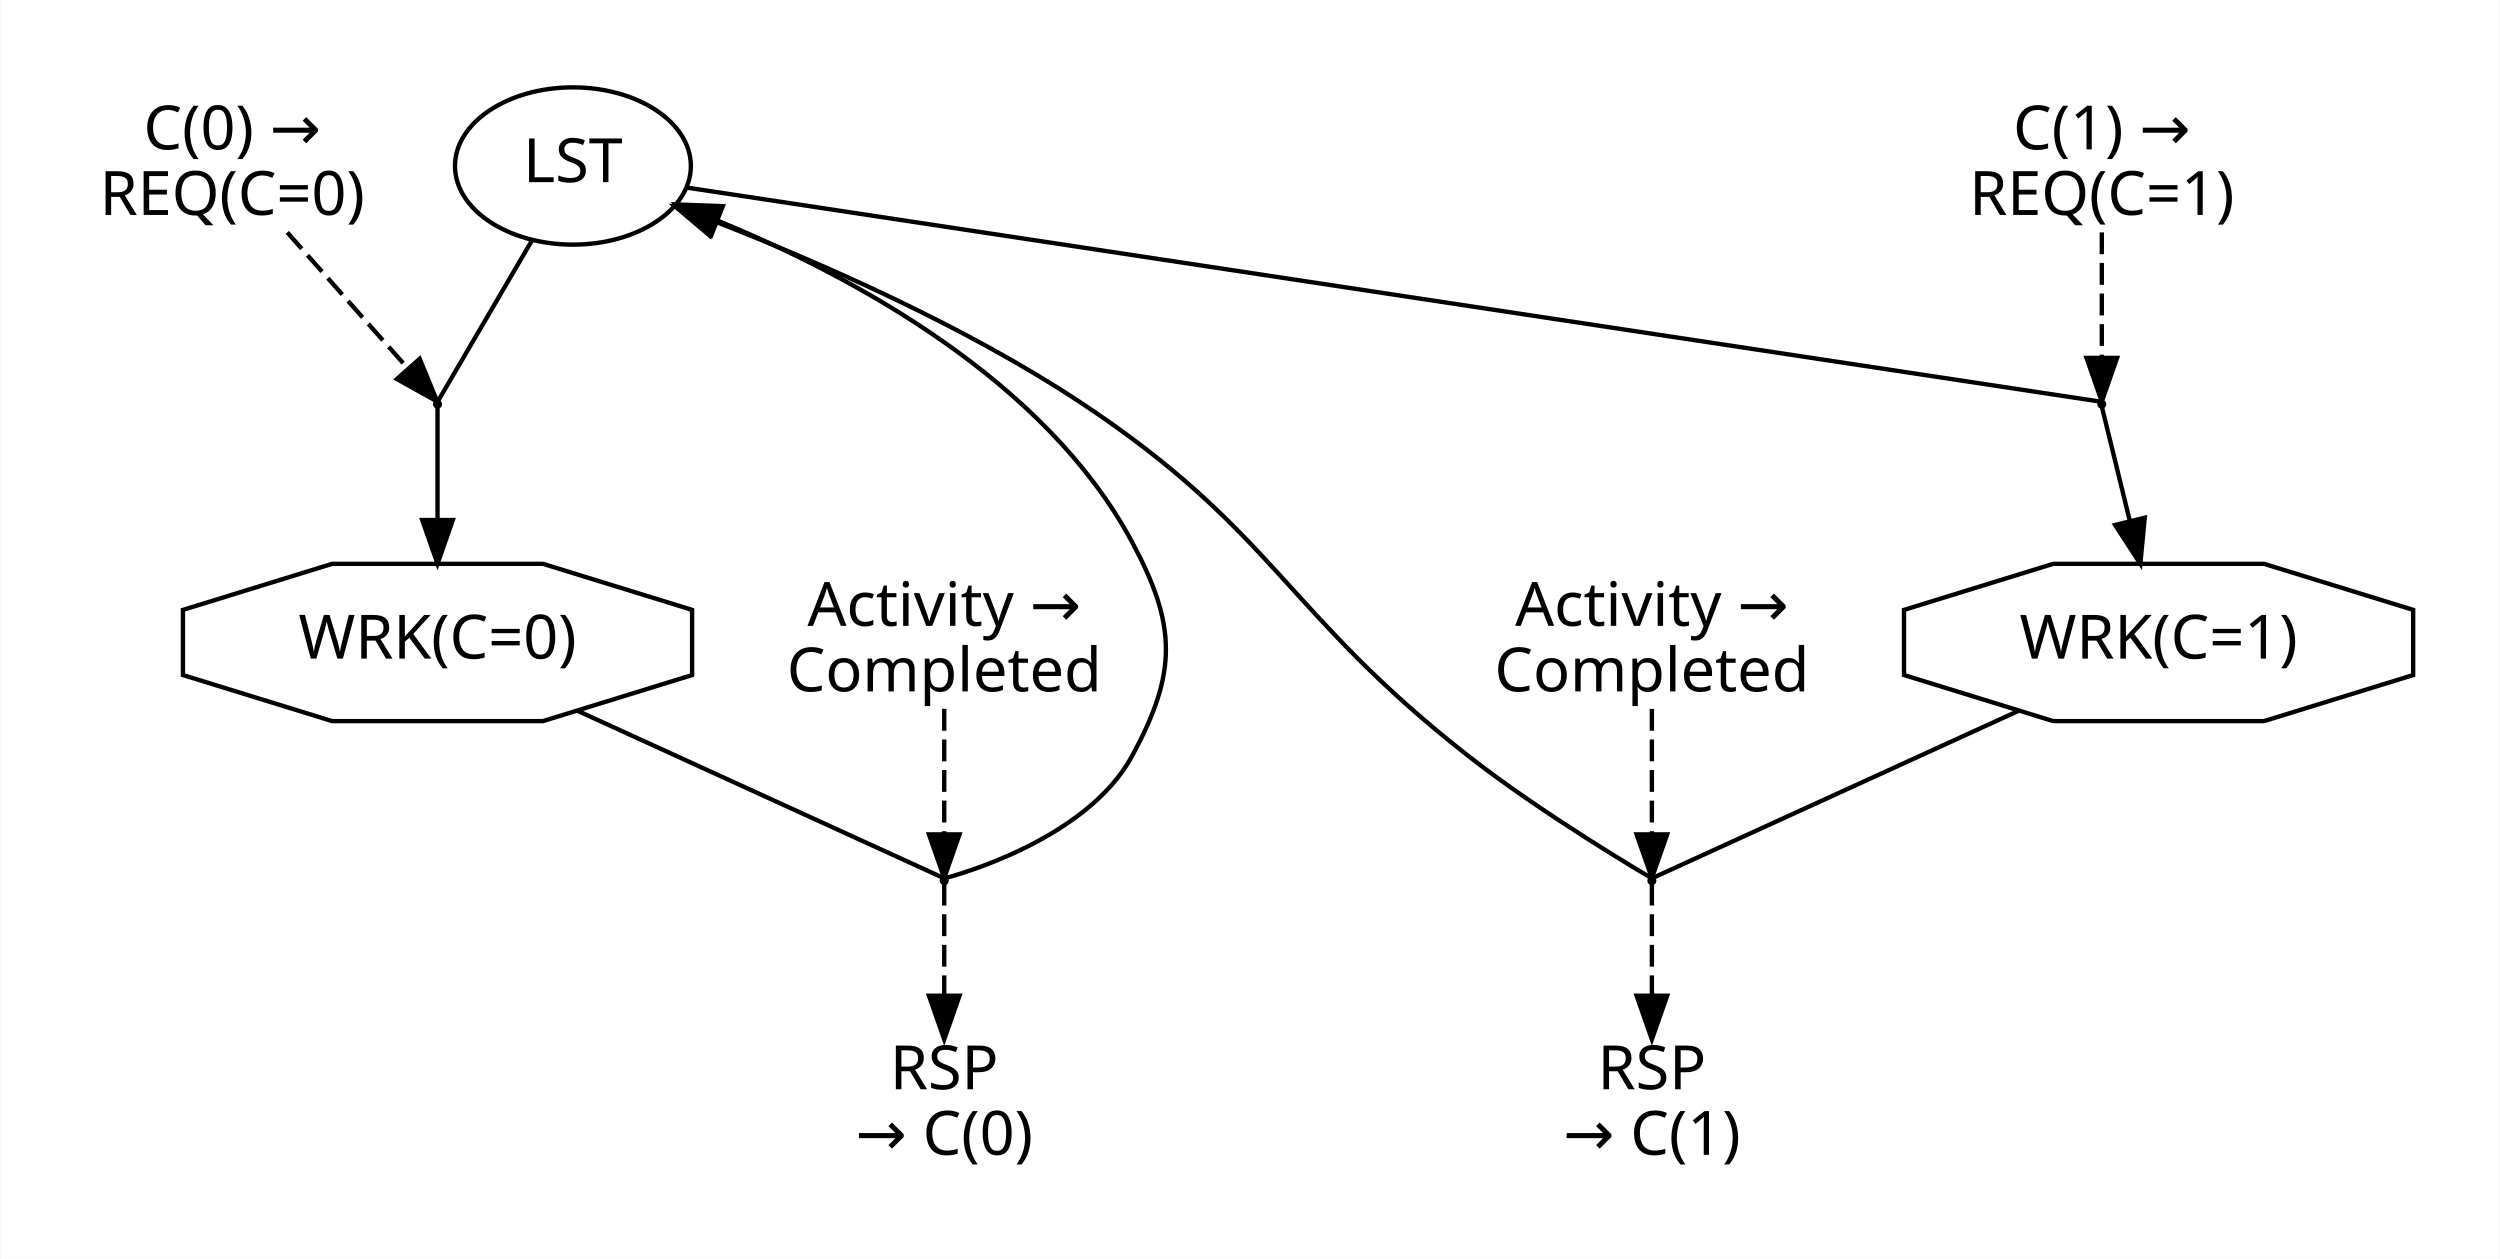
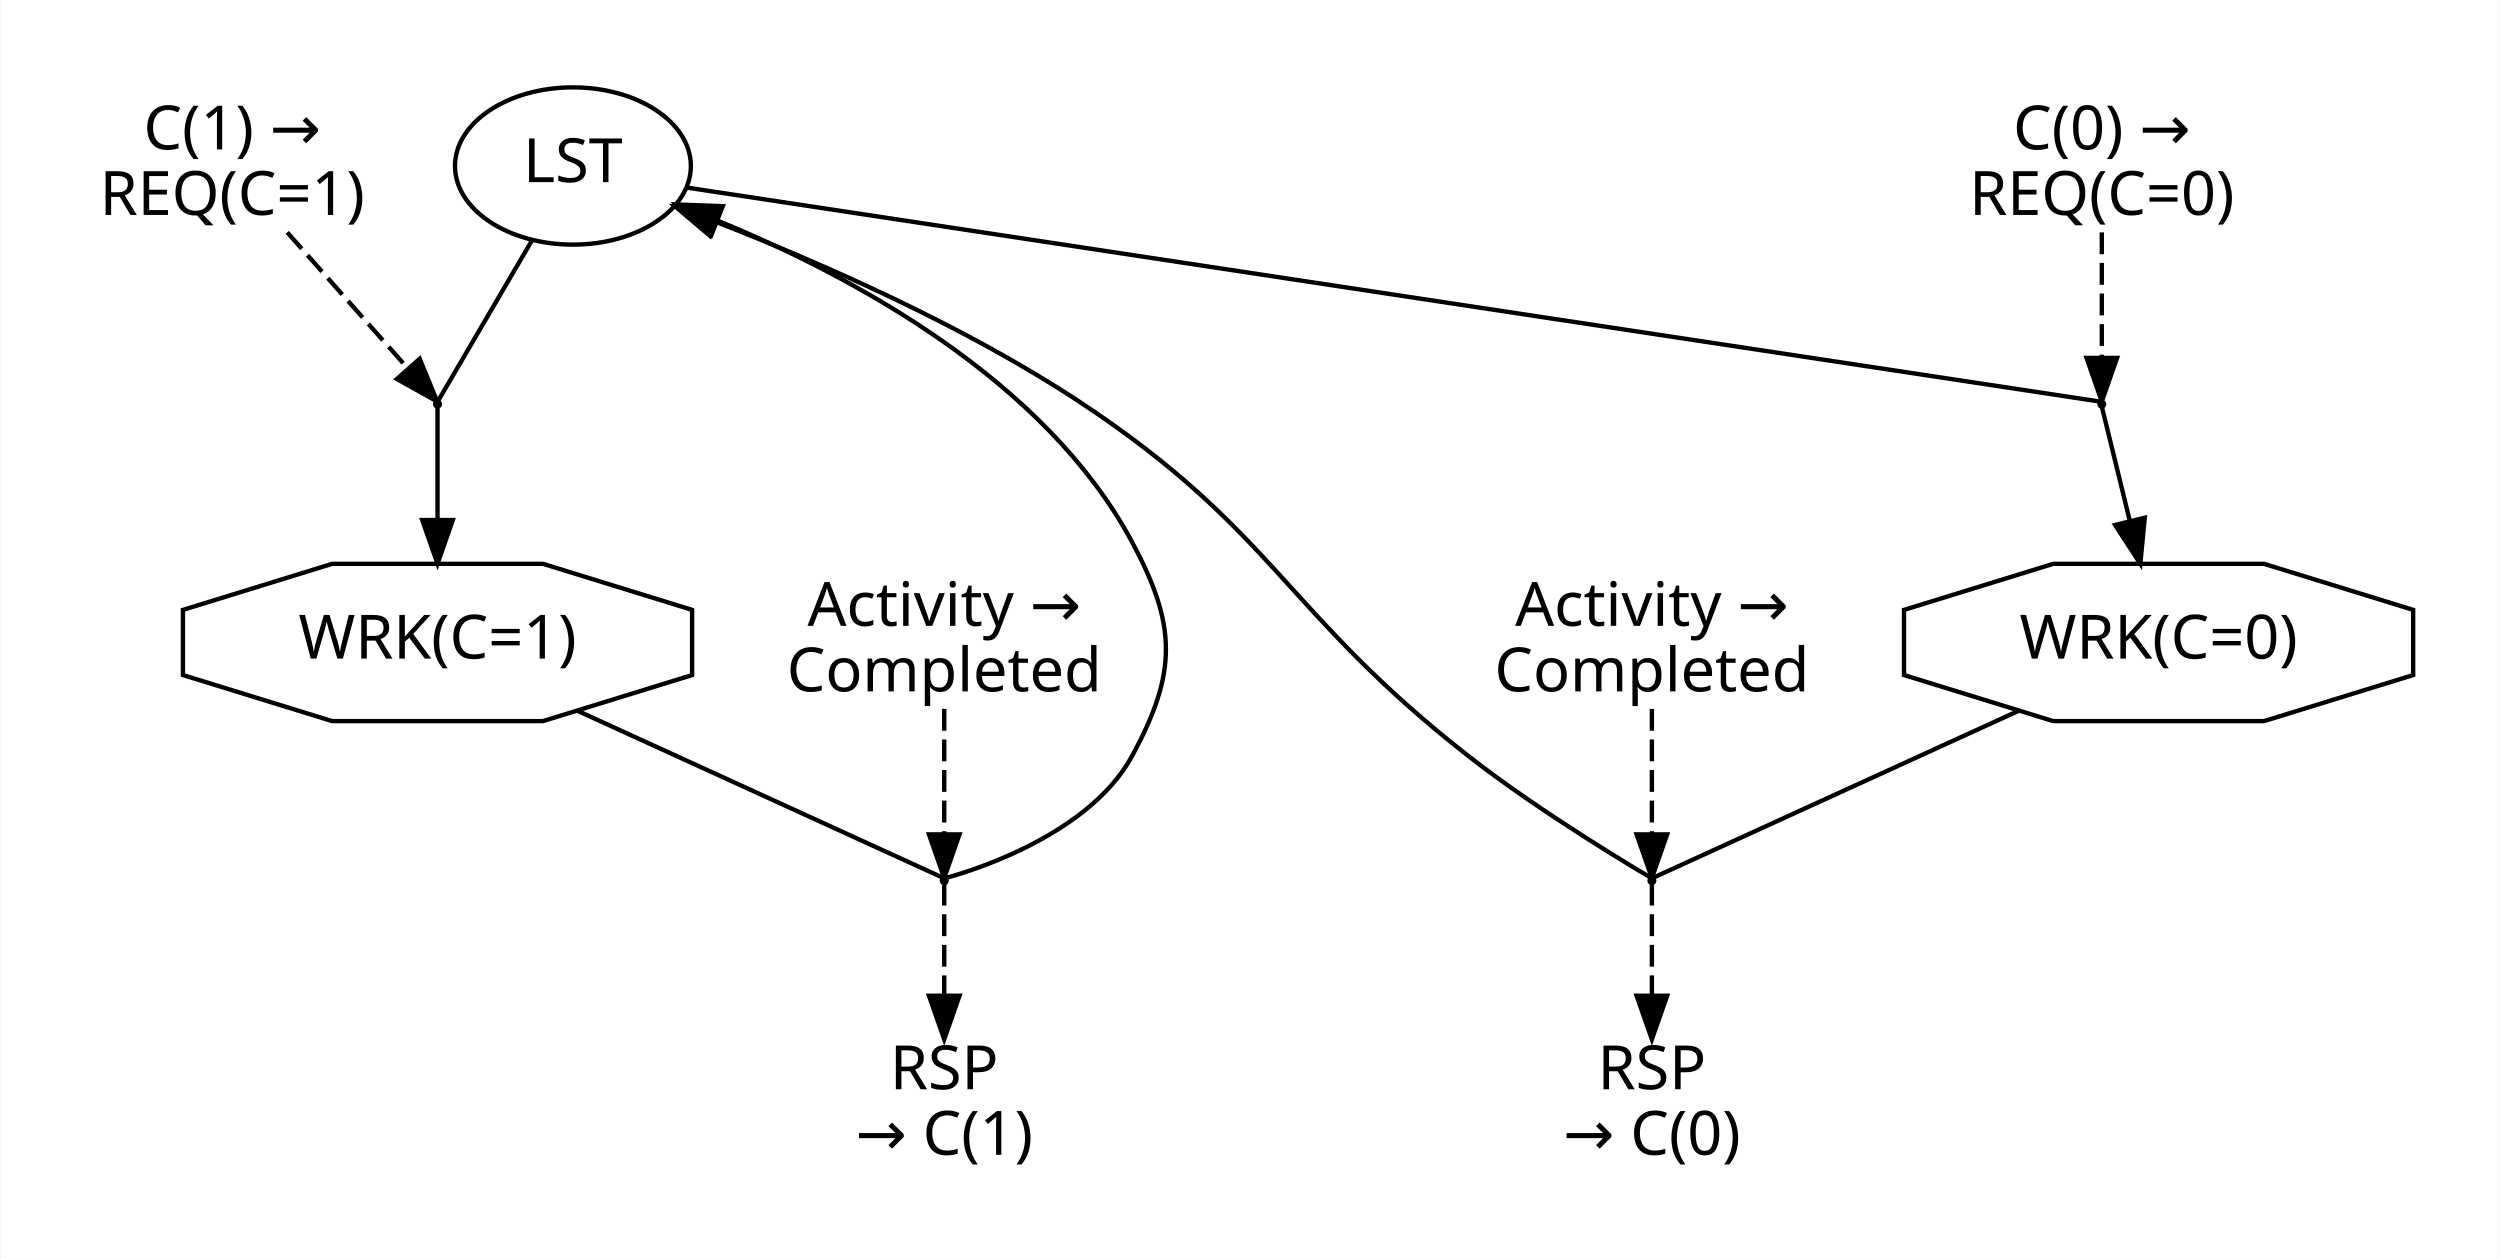
<svg xmlns="http://www.w3.org/2000/svg" width="572pt" height="288pt" viewBox="0.00 0.00 572.00 288.16">
  <g id="graph0" class="graph" transform="scale(1 1) rotate(0) translate(4 284.16)">
    <polygon fill="white" stroke="transparent" points="-4,4 -4,-284.16 568,-284.16 568,4 -4,4" />
    <g id="clust1" class="cluster">
      <polygon fill="none" stroke="white" points="8,-111.08 8,-272.16 162,-272.16 162,-111.08 8,-111.08" />
    </g>
    <g id="clust2" class="cluster">
      <polygon fill="none" stroke="white" points="424,-111.08 424,-269.16 556,-269.16 556,-111.08 424,-111.08" />
    </g>
    <g id="clust3" class="cluster">
      <polygon fill="none" stroke="white" points="170,-8 170,-160.08 254,-160.08 254,-8 170,-8" />
    </g>
    <g id="clust4" class="cluster">
      <polygon fill="none" stroke="white" points="332,-8 332,-160.08 416,-160.08 416,-8 332,-8" />
    </g>
    <g id="node1" class="node">
      <ellipse fill="none" stroke="black" cx="127" cy="-246.16" rx="27" ry="18" />
      <text text-anchor="middle" x="127" y="-242.46" font-family="sans-serif" font-size="14.00">LST</text>
    </g>
    <g id="node3" class="node">
      <ellipse fill="black" stroke="black" cx="96" cy="-191.62" rx="0.54" ry="0.54" />
    </g>
    <g id="edge1" class="edge">
      <path fill="none" stroke="black" d="M117.7,-229.26C108.85,-214.13 96.78,-193.5 96.04,-192.22" />
    </g>
    <g id="node6" class="node">
      <ellipse fill="black" stroke="black" cx="477" cy="-191.62" rx="0.54" ry="0.54" />
    </g>
    <g id="edge4" class="edge">
      <path fill="none" stroke="black" d="M153.02,-241.22C233.5,-229.03 473.22,-192.73 476.96,-192.17" />
    </g>
    <g id="node2" class="node">
      <polygon fill="none" stroke="black" points="154.28,-129.62 154.28,-144.54 120.14,-155.08 71.86,-155.08 37.72,-144.54 37.72,-129.62 71.86,-119.08 120.14,-119.08 154.28,-129.62" />
-       <text text-anchor="middle" x="96" y="-133.38" font-family="sans-serif" font-size="14.00">WRK(C=0)</text>
+       <text text-anchor="middle" x="96" y="-133.38" font-family="sans-serif" font-size="14.00">WRK(C=1)</text>
    </g>
    <g id="node8" class="node">
      <ellipse fill="black" stroke="black" cx="212" cy="-82.54" rx="0.54" ry="0.54" />
    </g>
    <g id="edge7" class="edge">
      <path fill="none" stroke="black" d="M128,-121.46C161.27,-106.26 208.91,-84.49 211.86,-83.15" />
    </g>
    <g id="edge2" class="edge">
      <path fill="none" stroke="black" d="M96,-190.93C96,-189.45 96,-177.4 96,-165.18" />
      <polygon fill="black" stroke="black" points="99.5,-165.1 96,-155.1 92.5,-165.1 99.5,-165.1" />
    </g>
    <g id="node4" class="node">
-       <text text-anchor="middle" x="49" y="-249.96" font-family="sans-serif" font-size="14.00">C(0) →</text>
-       <text text-anchor="middle" x="49" y="-234.96" font-family="sans-serif" font-size="14.00">REQ(C=0)</text>
+       <text text-anchor="middle" x="49" y="-249.96" font-family="sans-serif" font-size="14.00">C(1) →</text>
+       <text text-anchor="middle" x="49" y="-234.96" font-family="sans-serif" font-size="14.00">REQ(C=1)</text>
    </g>
    <g id="edge3" class="edge">
      <path fill="none" stroke="Black" stroke-dasharray="5,2" d="M61.6,-230.96C70.45,-220.98 81.95,-208.01 89.15,-199.88" />
      <polygon fill="Black" stroke="Black" points="91.92,-202.03 95.94,-192.23 86.69,-197.39 91.92,-202.03" />
    </g>
    <g id="node5" class="node">
      <polygon fill="none" stroke="black" points="548.28,-129.62 548.28,-144.54 514.14,-155.08 465.86,-155.08 431.72,-144.54 431.72,-129.62 465.86,-119.08 514.14,-119.08 548.28,-129.62" />
-       <text text-anchor="middle" x="490" y="-133.38" font-family="sans-serif" font-size="14.00">WRK(C=1)</text>
+       <text text-anchor="middle" x="490" y="-133.38" font-family="sans-serif" font-size="14.00">WRK(C=0)</text>
    </g>
    <g id="node11" class="node">
      <ellipse fill="black" stroke="black" cx="374" cy="-82.54" rx="0.54" ry="0.54" />
    </g>
    <g id="edge11" class="edge">
      <path fill="none" stroke="black" d="M458,-121.46C424.73,-106.26 377.09,-84.49 374.14,-83.15" />
    </g>
    <g id="edge5" class="edge">
      <path fill="none" stroke="black" d="M477.04,-190.93C477.4,-189.45 480.36,-177.4 483.35,-165.18" />
      <polygon fill="black" stroke="black" points="486.84,-165.65 485.82,-155.1 480.04,-163.98 486.84,-165.65" />
    </g>
    <g id="node7" class="node">
-       <text text-anchor="middle" x="477" y="-249.96" font-family="sans-serif" font-size="14.00">C(1) →</text>
-       <text text-anchor="middle" x="477" y="-234.96" font-family="sans-serif" font-size="14.00">REQ(C=1)</text>
+       <text text-anchor="middle" x="477" y="-249.96" font-family="sans-serif" font-size="14.00">C(0) →</text>
+       <text text-anchor="middle" x="477" y="-234.96" font-family="sans-serif" font-size="14.00">REQ(C=0)</text>
    </g>
    <g id="edge6" class="edge">
      <path fill="none" stroke="Black" stroke-dasharray="5,2" d="M477,-230.96C477,-221.93 477,-210.45 477,-202.33" />
      <polygon fill="Black" stroke="Black" points="480.5,-202.23 477,-192.23 473.5,-202.23 480.5,-202.23" />
    </g>
    <g id="edge8" class="edge">
      <path fill="none" stroke="black" d="M212.09,-83.1C213.99,-83.59 244.47,-91.66 255,-111.08 265.38,-130.23 265.29,-140.89 255,-160.08 235.09,-197.22 191.04,-220.91 160.21,-233.62" />
      <polygon fill="black" stroke="black" points="158.73,-230.44 150.71,-237.36 161.3,-236.95 158.73,-230.44" />
    </g>
    <g id="node10" class="node">
      <text text-anchor="middle" x="212" y="-34.8" font-family="sans-serif" font-size="14.00">RSP</text>
-       <text text-anchor="middle" x="212" y="-19.8" font-family="sans-serif" font-size="14.00">→ C(0)</text>
+       <text text-anchor="middle" x="212" y="-19.8" font-family="sans-serif" font-size="14.00">→ C(1)</text>
    </g>
    <g id="edge10" class="edge">
      <path fill="none" stroke="Black" stroke-dasharray="5,2" d="M212,-81.86C212,-80.41 212,-68.3 212,-56.38" />
      <polygon fill="Black" stroke="Black" points="215.5,-56.22 212,-46.22 208.5,-56.22 215.5,-56.22" />
    </g>
    <g id="node9" class="node">
      <text text-anchor="middle" x="212" y="-140.88" font-family="sans-serif" font-size="14.00">Activity →</text>
      <text text-anchor="middle" x="212" y="-125.88" font-family="sans-serif" font-size="14.00">Completed</text>
    </g>
    <g id="edge9" class="edge">
      <path fill="none" stroke="Black" stroke-dasharray="5,2" d="M212,-121.88C212,-112.85 212,-101.37 212,-93.25" />
      <polygon fill="Black" stroke="Black" points="215.5,-93.15 212,-83.15 208.5,-93.15 215.5,-93.15" />
    </g>
    <g id="edge12" class="edge">
      <path fill="none" stroke="black" d="M373.93,-83.12C372.49,-83.97 349.12,-97.7 332,-111.08 289.84,-144.03 287.65,-162.67 243,-192.16 216.69,-209.53 183.77,-223.98 159.72,-233.37" />
      <polygon fill="black" stroke="black" points="158.42,-230.13 150.33,-236.97 160.92,-236.66 158.42,-230.13" />
    </g>
    <g id="node13" class="node">
      <text text-anchor="middle" x="374" y="-34.8" font-family="sans-serif" font-size="14.00">RSP</text>
-       <text text-anchor="middle" x="374" y="-19.8" font-family="sans-serif" font-size="14.00">→ C(1)</text>
+       <text text-anchor="middle" x="374" y="-19.8" font-family="sans-serif" font-size="14.00">→ C(0)</text>
    </g>
    <g id="edge14" class="edge">
      <path fill="none" stroke="Black" stroke-dasharray="5,2" d="M374,-81.86C374,-80.41 374,-68.3 374,-56.38" />
      <polygon fill="Black" stroke="Black" points="377.5,-56.22 374,-46.22 370.5,-56.22 377.5,-56.22" />
    </g>
    <g id="node12" class="node">
      <text text-anchor="middle" x="374" y="-140.88" font-family="sans-serif" font-size="14.00">Activity →</text>
      <text text-anchor="middle" x="374" y="-125.88" font-family="sans-serif" font-size="14.00">Completed</text>
    </g>
    <g id="edge13" class="edge">
      <path fill="none" stroke="Black" stroke-dasharray="5,2" d="M374,-121.88C374,-112.85 374,-101.37 374,-93.25" />
      <polygon fill="Black" stroke="Black" points="377.5,-93.15 374,-83.15 370.5,-93.15 377.5,-93.15" />
    </g>
  </g>
</svg>
